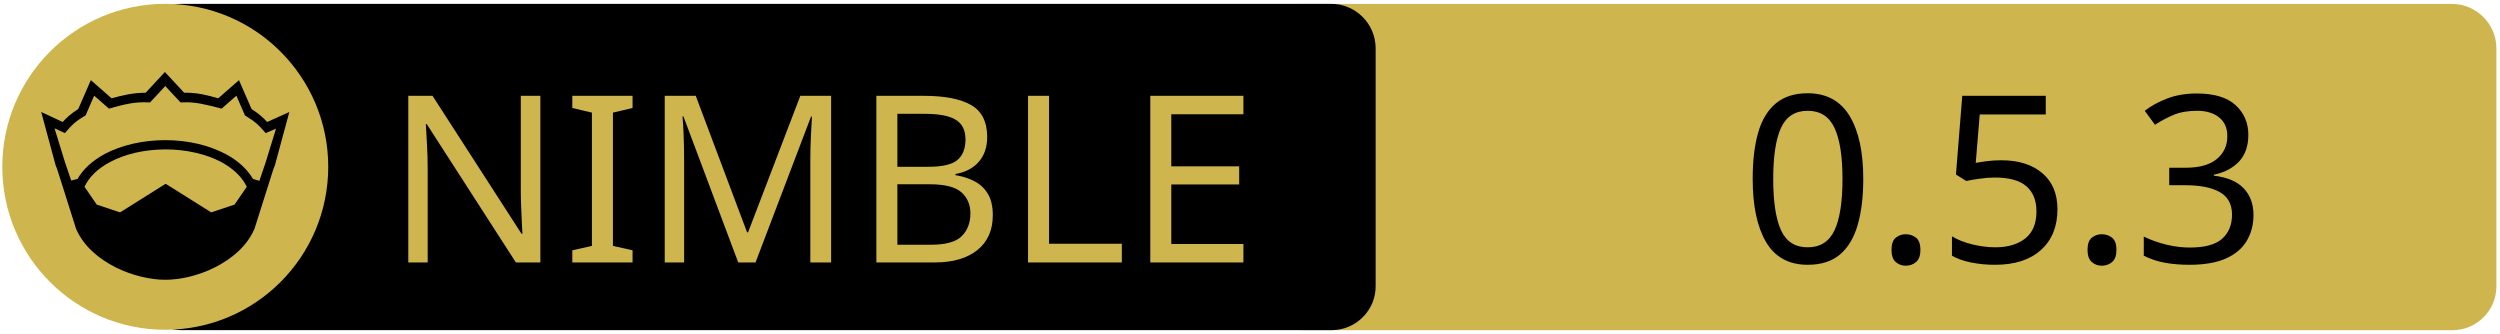
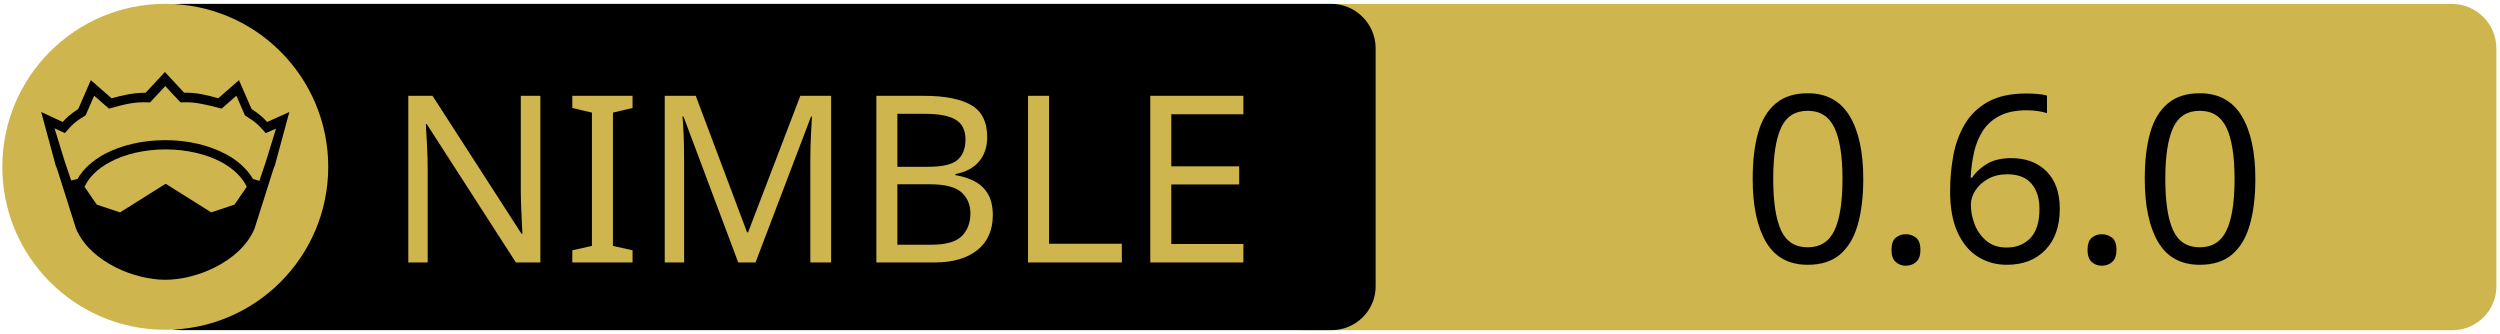
<svg xmlns="http://www.w3.org/2000/svg" xmlns:xlink="http://www.w3.org/1999/xlink" width="675" height="90" xml:space="preserve" version="1.1">
  <a xlink:href="https://github.com/nim2d/nim2d">
    <g>
      <path fill="#CEB54D" id="svg_15" d="m662.123,89.159l-310.5,0c-6.6,0 -12,-5.4 -12,-12l0,-64.1c0,-6.6 5.4,-12 12,-12l310.4,0c6.6,0 12,5.4 12,12l0,64.1c0.1,6.6 -5.3,12 -11.9,12z" />
      <path id="svg_1" d="m359.524,89.139l-310.5,0c-6.6,0 -12,-5.4 -12,-12l0,-64.1c0,-6.6 5.4,-12 12,-12l310.4,0c6.6,0 12,5.4 12,12l0,64.1c0.1,6.6 -5.3,12 -11.9,12z" />
      <rect id="svg_2" fill="none" height="45.9" width="315.3" class="st0" y="24.539" x="60.224" />
      <circle id="svg_4" fill="#CEB54D" r="44" cy="45.039" cx="44.624" class="st1" />
      <g id="XMLID_4_">
        <path id="svg_5" d="m78.124,30.239l-3.9,14.4l-0.4,1l-5.1,16.1c0,0 0,0 0,0c-2,4.7 -6.1,8.1 -10.6,10.4c-4.5,2.3 -9.5,3.4 -13.5,3.4c-4,0 -8.9,-1.1 -13.5,-3.4c-4.5,-2.3 -8.6,-5.7 -10.6,-10.4c0,0 0,0 0,0l-5.1,-16.1l-0.4,-1l-3.9,-14.4l5.8,2.7c0.9,-1 2,-2.1 4.2,-3.5l3.4,-7.8l5.6,4.9c2.9,-0.8 5.8,-1.5 9.2,-1.5l5.2,-5.6l5.2,5.6c3.4,-0.1 6.4,0.7 9.2,1.5l5.6,-4.9l3.4,7.8c2.2,1.4 3.3,2.5 4.2,3.5l6,-2.7z" />
        <g id="XMLID_6_">
          <g id="svg_6">
            <path id="svg_7" fill="#CEB54D" d="m66.624,50.439l-3.3,4.8l-6.3,2.1l-12.1,-7.6c-0.1,-0.1 -0.3,-0.1 -0.4,0l-12.1,7.6l-6.3,-2.1l-3.3,-4.8c1.2,-2.6 3.5,-4.9 6.9,-6.7c3.9,-2.1 9.2,-3.4 15,-3.4c5.7,0 11,1.3 15,3.4c3.3,1.8 5.7,4.1 6.9,6.7z" class="st1" />
          </g>
          <g id="svg_8" />
        </g>
        <g id="XMLID_5_">
          <g id="svg_9">
            <path id="svg_10" fill="#CEB54D" d="m74.524,34.739l-2.8,9.1l-1.7,5l-1.6,-0.5c0,0 -0.1,0 -0.1,0c-1.6,-2.7 -4.2,-5.1 -7.5,-6.8c-4.4,-2.3 -10,-3.7 -16.2,-3.7c-6.2,0 -11.9,1.4 -16.3,3.7c-3.3,1.8 -5.9,4.1 -7.4,6.8c0,0 -0.1,0 -0.1,0l-1.6,0.4l-1.7,-5l-2.8,-9.1l2.8,1.3l0.6,-0.7c1.2,-1.3 1.8,-2.2 4.7,-3.9l0.3,-0.2l2.3,-5.3l4,3.5l0.7,-0.2c3.2,-0.9 6.3,-1.7 9.8,-1.5l0.6,0l4.1,-4.4l4.1,4.4l0.6,0c3.5,-0.2 6.5,0.7 9.8,1.5l0.7,0.2l4,-3.5l2.3,5.3l0.3,0.2c2.9,1.8 3.5,2.6 4.7,3.9l0.6,0.7l2.8,-1.2z" class="st1" />
          </g>
          <g id="svg_11" />
        </g>
      </g>
      <text x="-442" y="-350.021" id="svg_16" font-size="63px" font-family="'PT Sans Caption', 'Tahoma', 'Helvetica Neue Medium', 'PT Sans', sans-serif" fill="#CEB54D" class="st1 st2 st3" transform="matrix(1 0 0 1 546.13 420.879)">NIMBLE</text>
-       <text x="-76.0" y="-350.012" id="svg_17" font-size="63.012px" font-family="'PT Sans Caption', 'Tahoma', 'Helvetica Neue Medium', 'PT Sans', sans-serif" fill="#000000" class="st1 st2 st3" transform="matrix(1 0 0 1 546.13 420.879)">0.5.3</text>
+       <text x="-76.0" y="-350.012" id="svg_17" font-size="63.012px" font-family="'PT Sans Caption', 'Tahoma', 'Helvetica Neue Medium', 'PT Sans', sans-serif" fill="#000000" class="st1 st2 st3" transform="matrix(1 0 0 1 546.13 420.879)">0.6.0</text>
    </g>
  </a>
</svg>
